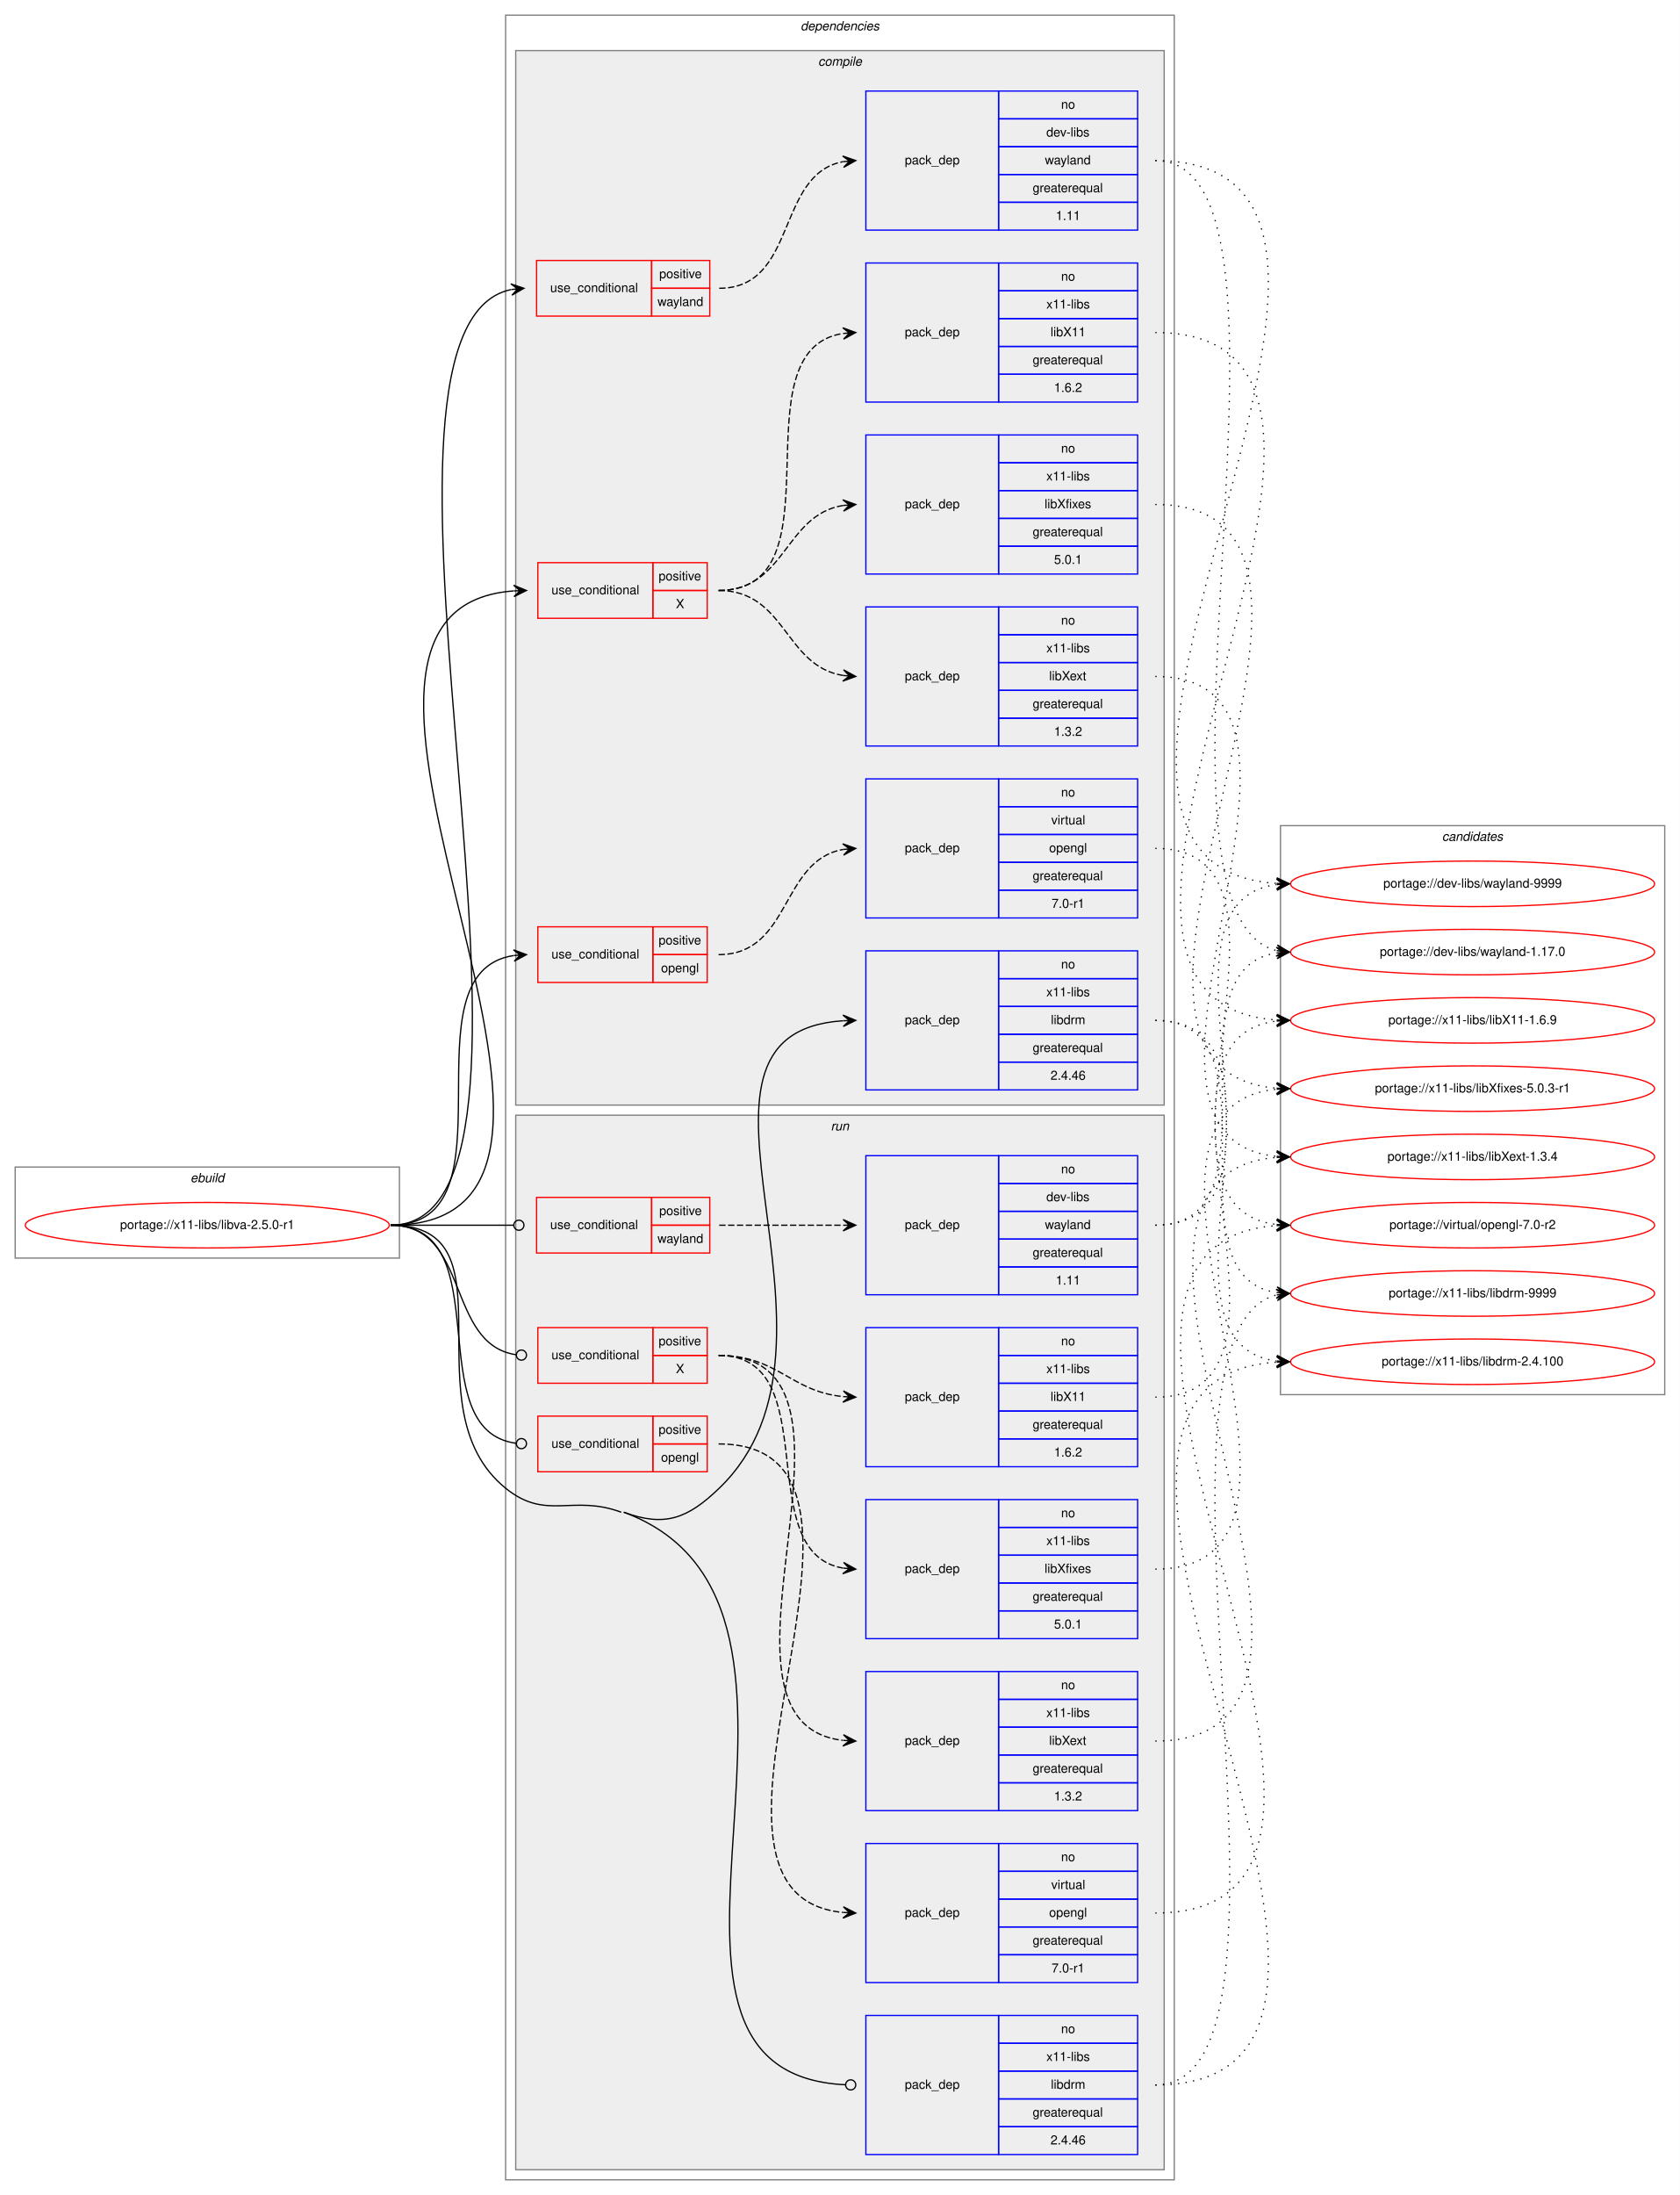
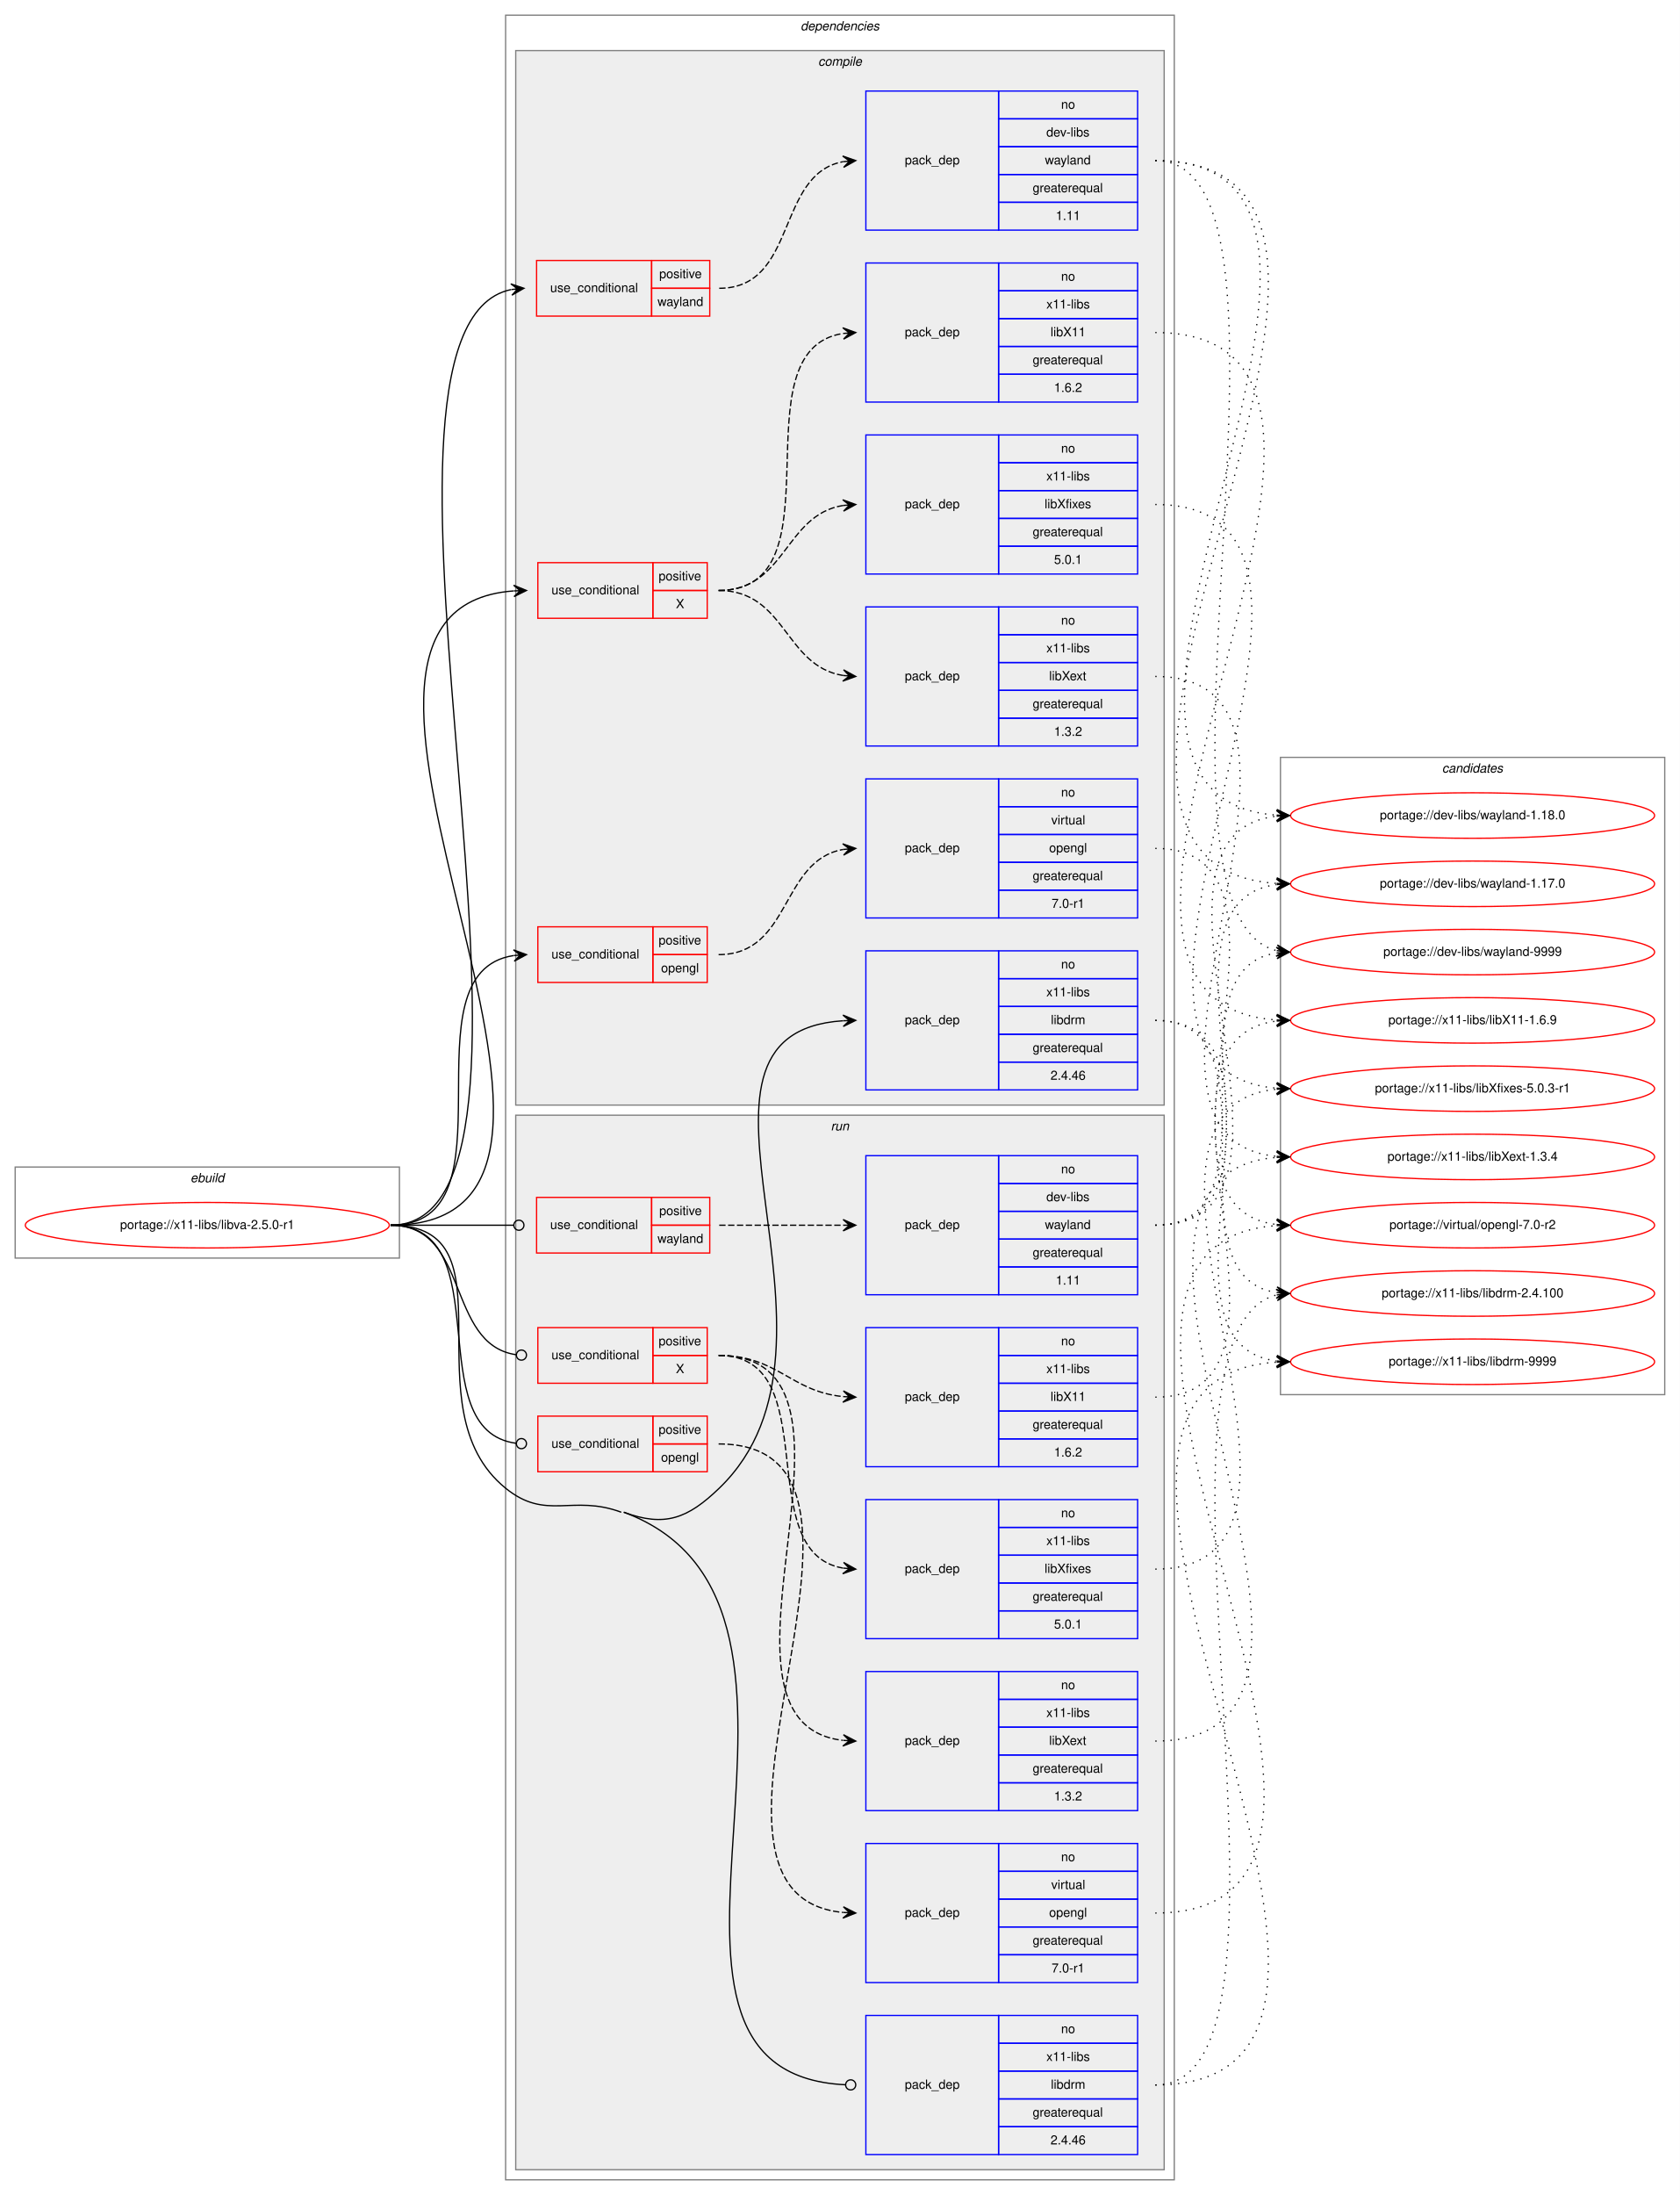
<svg xmlns="http://www.w3.org/2000/svg" xmlns:xlink="http://www.w3.org/1999/xlink" width="1329pt" height="1736pt" viewBox="0.00 0.00 1329.00 1736.00">
  <g id="graph0" class="graph" transform="scale(1 1) rotate(0) translate(4 1732)">
    <polygon fill="white" stroke="transparent" points="-4,4 -4,-1732 1325,-1732 1325,4 -4,4" />
    <g id="clust1" class="cluster">
      <polygon fill="none" stroke="gray" points="8,-737 8,-809 312,-809 312,-737 8,-737" />
      <text text-anchor="start" x="146.66" y="-797" font-family="Helvetica,sans-Serif" font-style="italic" font-size="10.00">ebuild</text>
    </g>
    <g id="clust2" class="cluster">
      <polygon fill="none" stroke="gray" points="396,-8 396,-1720 925,-1720 925,-8 396,-8" />
      <text text-anchor="start" x="629.38" y="-1708" font-family="Helvetica,sans-Serif" font-style="italic" font-size="10.00">dependencies</text>
    </g>
    <g id="clust3" class="cluster">
      <polygon fill="#eeeeee" stroke="gray" points="404,-858 404,-1692 917,-1692 917,-858 404,-858" />
      <text text-anchor="start" x="643.28" y="-1680" font-family="Helvetica,sans-Serif" font-style="italic" font-size="10.00">compile</text>
    </g>
    <g id="clust14" class="cluster">
      <polygon fill="#eeeeee" stroke="gray" points="404,-16 404,-850 917,-850 917,-16 404,-16" />
      <text text-anchor="start" x="653.28" y="-838" font-family="Helvetica,sans-Serif" font-style="italic" font-size="10.00">run</text>
    </g>
    <g id="clust24" class="cluster">
-       <polygon fill="none" stroke="gray" points="1009,-629 1009,-1079 1313,-1079 1313,-629 1009,-629" />
-       <text text-anchor="start" x="1136.82" y="-1067" font-family="Helvetica,sans-Serif" font-style="italic" font-size="10.00">candidates</text>
+       <polygon fill="none" stroke="gray" points="1009,-629 1009,-1133 1313,-1133 1313,-629 1009,-629" />
+       <text text-anchor="start" x="1136.82" y="-1121" font-family="Helvetica,sans-Serif" font-style="italic" font-size="10.00">candidates</text>
    </g>
    <g id="node1" class="node">
      <g id="a_node1">
        <a xlink:href="../x11-libs/libva-2.5.0-r1.svg" xlink:title="portage://x11-libs/libva-2.5.0-r1">
          <ellipse fill="none" stroke="red" cx="160" cy="-763" rx="144" ry="18" />
          <text text-anchor="middle" x="160" y="-760" font-family="Helvetica,sans-Serif" font-size="10.00">portage://x11-libs/libva-2.5.0-r1</text>
        </a>
      </g>
    </g>
    <g id="node2" class="node">
      <polygon fill="none" stroke="red" points="421.5,-1243 421.5,-1287 512.5,-1287 512.5,-1243 421.5,-1243" />
      <text text-anchor="start" x="432.27" y="-1262" font-family="Helvetica,sans-Serif" font-size="10.00">use_conditional</text>
      <polygon fill="none" stroke="red" points="512.5,-1265 512.5,-1287 555.5,-1287 555.5,-1265 512.5,-1265" />
      <text text-anchor="start" x="517.05" y="-1273" font-family="Helvetica,sans-Serif" font-size="10.00">positive</text>
      <polygon fill="none" stroke="red" points="512.5,-1243 512.5,-1265 555.5,-1265 555.5,-1243 512.5,-1243" />
      <text text-anchor="start" x="530.67" y="-1251" font-family="Helvetica,sans-Serif" font-size="10.00">X</text>
    </g>
    <g id="edge4" class="edge">
      <path fill="none" stroke="black" d="M305,-763C529.6,-763 195.09,-1249.44 402.22,-1264.64" />
      <polygon fill="black" stroke="black" points="412.5,-1265 402.35,-1269.14 407.5,-1264.82 402.51,-1264.65 402.51,-1264.65 402.51,-1264.65 407.5,-1264.82 402.67,-1260.15 412.5,-1265 412.5,-1265" />
    </g>
    <g id="node6" class="node">
      <polygon fill="none" stroke="red" points="421.5,-955 421.5,-999 512.5,-999 512.5,-955 421.5,-955" />
      <text text-anchor="start" x="432.27" y="-974" font-family="Helvetica,sans-Serif" font-size="10.00">use_conditional</text>
      <polygon fill="none" stroke="red" points="512.5,-977 512.5,-999 555.5,-999 555.5,-977 512.5,-977" />
      <text text-anchor="start" x="517.05" y="-985" font-family="Helvetica,sans-Serif" font-size="10.00">positive</text>
      <polygon fill="none" stroke="red" points="512.5,-955 512.5,-977 555.5,-977 555.5,-955 512.5,-955" />
      <text text-anchor="start" x="518.99" y="-963" font-family="Helvetica,sans-Serif" font-size="10.00">opengl</text>
    </g>
    <g id="edge6" class="edge">
      <path fill="none" stroke="black" d="M305,-763C407.8,-763 313.02,-962.62 402.31,-976.27" />
      <polygon fill="black" stroke="black" points="412.5,-977 402.2,-980.77 407.51,-976.64 402.53,-976.28 402.53,-976.28 402.53,-976.28 407.51,-976.64 402.85,-971.79 412.5,-977 412.5,-977" />
    </g>
    <g id="node8" class="node">
      <polygon fill="none" stroke="red" points="420.5,-1482 420.5,-1526 511.5,-1526 511.5,-1482 420.5,-1482" />
      <text text-anchor="start" x="431.27" y="-1501" font-family="Helvetica,sans-Serif" font-size="10.00">use_conditional</text>
      <polygon fill="none" stroke="red" points="511.5,-1504 511.5,-1526 557.5,-1526 557.5,-1504 511.5,-1504" />
      <text text-anchor="start" x="517.55" y="-1512" font-family="Helvetica,sans-Serif" font-size="10.00">positive</text>
      <polygon fill="none" stroke="red" points="511.5,-1482 511.5,-1504 557.5,-1504 557.5,-1482 511.5,-1482" />
      <text text-anchor="start" x="516.16" y="-1490" font-family="Helvetica,sans-Serif" font-size="10.00">wayland</text>
    </g>
    <g id="edge8" class="edge">
      <path fill="none" stroke="black" d="M305,-763C467.75,-763 253.75,-1472.5 400.32,-1502.99" />
      <polygon fill="black" stroke="black" points="410.5,-1504 400.1,-1507.49 405.52,-1503.51 400.55,-1503.01 400.55,-1503.01 400.55,-1503.01 405.52,-1503.51 400.99,-1498.53 410.5,-1504 410.5,-1504" />
    </g>
    <g id="node10" class="node">
      <polygon fill="none" stroke="blue" points="681,-870 681,-980 786,-980 786,-870 681,-870" />
      <text text-anchor="start" x="711.82" y="-922" font-family="Helvetica,sans-Serif" font-size="10.00">pack_dep</text>
      <polygon fill="none" stroke="blue" points="786,-958 786,-980 896,-980 896,-958 786,-958" />
      <text text-anchor="start" x="835.44" y="-966" font-family="Helvetica,sans-Serif" font-size="10.00">no</text>
      <polygon fill="none" stroke="blue" points="786,-936 786,-958 896,-958 896,-936 786,-936" />
      <text text-anchor="start" x="823.78" y="-944" font-family="Helvetica,sans-Serif" font-size="10.00">x11-libs</text>
      <polygon fill="none" stroke="blue" points="786,-914 786,-936 896,-936 896,-914 786,-914" />
      <text text-anchor="start" x="827.39" y="-922" font-family="Helvetica,sans-Serif" font-size="10.00">libdrm</text>
      <polygon fill="none" stroke="blue" points="786,-892 786,-914 896,-914 896,-892 786,-892" />
      <text text-anchor="start" x="812.94" y="-900" font-family="Helvetica,sans-Serif" font-size="10.00">greaterequal</text>
      <polygon fill="none" stroke="blue" points="786,-870 786,-892 896,-892 896,-870 786,-870" />
      <text text-anchor="start" x="827.1" y="-878" font-family="Helvetica,sans-Serif" font-size="10.00">2.4.46</text>
    </g>
    <g id="edge9" class="edge">
      <path fill="none" stroke="black" d="M489.5,-536C521.94,-523.97 540.08,-531 565,-555 685.85,-671.4 509.22,-914.75 662.91,-924.69" />
      <polygon fill="black" stroke="black" points="673,-925 662.87,-929.19 668,-924.84 663,-924.69 663,-924.69 663,-924.69 668,-924.84 663.14,-920.19 673,-925 673,-925" />
    </g>
    <g id="node11" class="node">
      <polygon fill="none" stroke="red" points="421.5,-638 421.5,-682 512.5,-682 512.5,-638 421.5,-638" />
      <text text-anchor="start" x="432.27" y="-657" font-family="Helvetica,sans-Serif" font-size="10.00">use_conditional</text>
      <polygon fill="none" stroke="red" points="512.5,-660 512.5,-682 555.5,-682 555.5,-660 512.5,-660" />
      <text text-anchor="start" x="517.05" y="-668" font-family="Helvetica,sans-Serif" font-size="10.00">positive</text>
      <polygon fill="none" stroke="red" points="512.5,-638 512.5,-660 555.5,-660 555.5,-638 512.5,-638" />
      <text text-anchor="start" x="530.67" y="-646" font-family="Helvetica,sans-Serif" font-size="10.00">X</text>
    </g>
    <g id="edge13" class="edge">
      <path fill="none" stroke="black" d="M305,-763C368.33,-763 348.3,-668.66 404.46,-660.55" />
      <ellipse fill="none" stroke="black" cx="408.51" cy="-660.28" rx="4" ry="4" />
    </g>
    <g id="node15" class="node">
      <polygon fill="none" stroke="red" points="421.5,-568 421.5,-612 512.5,-612 512.5,-568 421.5,-568" />
      <text text-anchor="start" x="432.27" y="-587" font-family="Helvetica,sans-Serif" font-size="10.00">use_conditional</text>
      <polygon fill="none" stroke="red" points="512.5,-590 512.5,-612 555.5,-612 555.5,-590 512.5,-590" />
      <text text-anchor="start" x="517.05" y="-598" font-family="Helvetica,sans-Serif" font-size="10.00">positive</text>
      <polygon fill="none" stroke="red" points="512.5,-568 512.5,-590 555.5,-590 555.5,-568 512.5,-568" />
      <text text-anchor="start" x="518.99" y="-576" font-family="Helvetica,sans-Serif" font-size="10.00">opengl</text>
    </g>
    <g id="edge15" class="edge">
      <path fill="none" stroke="black" d="M305,-763C392.7,-763 326.41,-600.64 404.48,-590.5" />
      <ellipse fill="none" stroke="black" cx="408.51" cy="-590.25" rx="4" ry="4" />
    </g>
    <g id="node17" class="node">
      <polygon fill="none" stroke="red" points="420.5,-741 420.5,-785 511.5,-785 511.5,-741 420.5,-741" />
      <text text-anchor="start" x="431.27" y="-760" font-family="Helvetica,sans-Serif" font-size="10.00">use_conditional</text>
      <polygon fill="none" stroke="red" points="511.5,-763 511.5,-785 557.5,-785 557.5,-763 511.5,-763" />
      <text text-anchor="start" x="517.55" y="-771" font-family="Helvetica,sans-Serif" font-size="10.00">positive</text>
      <polygon fill="none" stroke="red" points="511.5,-741 511.5,-763 557.5,-763 557.5,-741 511.5,-741" />
      <text text-anchor="start" x="516.16" y="-749" font-family="Helvetica,sans-Serif" font-size="10.00">wayland</text>
    </g>
    <g id="edge17" class="edge">
      <path fill="none" stroke="black" d="M305,-763C349.05,-763 362.06,-763 402.35,-763" />
      <ellipse fill="none" stroke="black" cx="406.5" cy="-763" rx="4" ry="4" />
    </g>
    <g id="node19" class="node">
      <polygon fill="none" stroke="blue" points="681,-28 681,-138 786,-138 786,-28 681,-28" />
      <text text-anchor="start" x="711.82" y="-80" font-family="Helvetica,sans-Serif" font-size="10.00">pack_dep</text>
      <polygon fill="none" stroke="blue" points="786,-116 786,-138 896,-138 896,-116 786,-116" />
      <text text-anchor="start" x="835.44" y="-124" font-family="Helvetica,sans-Serif" font-size="10.00">no</text>
      <polygon fill="none" stroke="blue" points="786,-94 786,-116 896,-116 896,-94 786,-94" />
      <text text-anchor="start" x="823.78" y="-102" font-family="Helvetica,sans-Serif" font-size="10.00">x11-libs</text>
      <polygon fill="none" stroke="blue" points="786,-72 786,-94 896,-94 896,-72 786,-72" />
      <text text-anchor="start" x="827.39" y="-80" font-family="Helvetica,sans-Serif" font-size="10.00">libdrm</text>
      <polygon fill="none" stroke="blue" points="786,-50 786,-72 896,-72 896,-50 786,-50" />
      <text text-anchor="start" x="812.94" y="-58" font-family="Helvetica,sans-Serif" font-size="10.00">greaterequal</text>
      <polygon fill="none" stroke="blue" points="786,-28 786,-50 896,-50 896,-28 786,-28" />
      <text text-anchor="start" x="827.1" y="-36" font-family="Helvetica,sans-Serif" font-size="10.00">2.4.46</text>
    </g>
    <g id="edge18" class="edge">
      <path fill="none" stroke="black" d="M489.5,-536C690.59,-461.45 461.73,-92.54 664.94,-83.18" />
      <ellipse fill="none" stroke="black" cx="669" cy="-83.09" rx="4" ry="4" />
      <path fill="none" stroke="black" d="M305,-763C405.9,-763 317.64,-618.57 396,-555 428.25,-528.83 448.56,-550.44 487.5,-536" />
    </g>
    <g id="node3" class="node">
      <polygon fill="none" stroke="blue" points="681,-1414 681,-1524 786,-1524 786,-1414 681,-1414" />
      <text text-anchor="start" x="711.82" y="-1466" font-family="Helvetica,sans-Serif" font-size="10.00">pack_dep</text>
      <polygon fill="none" stroke="blue" points="786,-1502 786,-1524 896,-1524 896,-1502 786,-1502" />
      <text text-anchor="start" x="835.44" y="-1510" font-family="Helvetica,sans-Serif" font-size="10.00">no</text>
      <polygon fill="none" stroke="blue" points="786,-1480 786,-1502 896,-1502 896,-1480 786,-1480" />
      <text text-anchor="start" x="823.78" y="-1488" font-family="Helvetica,sans-Serif" font-size="10.00">x11-libs</text>
      <polygon fill="none" stroke="blue" points="786,-1458 786,-1480 896,-1480 896,-1458 786,-1458" />
      <text text-anchor="start" x="827.11" y="-1466" font-family="Helvetica,sans-Serif" font-size="10.00">libX11</text>
      <polygon fill="none" stroke="blue" points="786,-1436 786,-1458 896,-1458 896,-1436 786,-1436" />
      <text text-anchor="start" x="812.94" y="-1444" font-family="Helvetica,sans-Serif" font-size="10.00">greaterequal</text>
      <polygon fill="none" stroke="blue" points="786,-1414 786,-1436 896,-1436 896,-1414 786,-1414" />
      <text text-anchor="start" x="829.88" y="-1422" font-family="Helvetica,sans-Serif" font-size="10.00">1.6.2</text>
    </g>
    <g id="edge1" class="edge">
      <path fill="none" stroke="black" stroke-dasharray="5,2" d="M564.5,-1265C663.58,-1265 576.87,-1454.91 662.89,-1468.26" />
      <polygon fill="black" stroke="black" points="673,-1469 662.7,-1472.76 668.01,-1468.64 663.03,-1468.27 663.03,-1468.27 663.03,-1468.27 668.01,-1468.64 663.35,-1463.78 673,-1469 673,-1469" />
    </g>
    <g id="node4" class="node">
      <polygon fill="none" stroke="blue" points="681,-1142 681,-1252 786,-1252 786,-1142 681,-1142" />
      <text text-anchor="start" x="711.82" y="-1194" font-family="Helvetica,sans-Serif" font-size="10.00">pack_dep</text>
      <polygon fill="none" stroke="blue" points="786,-1230 786,-1252 896,-1252 896,-1230 786,-1230" />
      <text text-anchor="start" x="835.44" y="-1238" font-family="Helvetica,sans-Serif" font-size="10.00">no</text>
      <polygon fill="none" stroke="blue" points="786,-1208 786,-1230 896,-1230 896,-1208 786,-1208" />
      <text text-anchor="start" x="823.78" y="-1216" font-family="Helvetica,sans-Serif" font-size="10.00">x11-libs</text>
      <polygon fill="none" stroke="blue" points="786,-1186 786,-1208 896,-1208 896,-1186 786,-1186" />
      <text text-anchor="start" x="826" y="-1194" font-family="Helvetica,sans-Serif" font-size="10.00">libXext</text>
      <polygon fill="none" stroke="blue" points="786,-1164 786,-1186 896,-1186 896,-1164 786,-1164" />
      <text text-anchor="start" x="812.94" y="-1172" font-family="Helvetica,sans-Serif" font-size="10.00">greaterequal</text>
      <polygon fill="none" stroke="blue" points="786,-1142 786,-1164 896,-1164 896,-1142 786,-1142" />
      <text text-anchor="start" x="829.88" y="-1150" font-family="Helvetica,sans-Serif" font-size="10.00">1.3.2</text>
    </g>
    <g id="edge2" class="edge">
      <path fill="none" stroke="black" stroke-dasharray="5,2" d="M564.5,-1265C617.85,-1265 616.51,-1205.23 663.03,-1197.76" />
      <polygon fill="black" stroke="black" points="673,-1197 663.37,-1202.25 668.01,-1197.38 663.03,-1197.76 663.03,-1197.76 663.03,-1197.76 668.01,-1197.38 662.69,-1193.28 673,-1197 673,-1197" />
    </g>
    <g id="node5" class="node">
      <polygon fill="none" stroke="blue" points="681,-1278 681,-1388 786,-1388 786,-1278 681,-1278" />
      <text text-anchor="start" x="711.82" y="-1330" font-family="Helvetica,sans-Serif" font-size="10.00">pack_dep</text>
      <polygon fill="none" stroke="blue" points="786,-1366 786,-1388 896,-1388 896,-1366 786,-1366" />
      <text text-anchor="start" x="835.44" y="-1374" font-family="Helvetica,sans-Serif" font-size="10.00">no</text>
      <polygon fill="none" stroke="blue" points="786,-1344 786,-1366 896,-1366 896,-1344 786,-1344" />
      <text text-anchor="start" x="823.78" y="-1352" font-family="Helvetica,sans-Serif" font-size="10.00">x11-libs</text>
      <polygon fill="none" stroke="blue" points="786,-1322 786,-1344 896,-1344 896,-1322 786,-1322" />
      <text text-anchor="start" x="822.39" y="-1330" font-family="Helvetica,sans-Serif" font-size="10.00">libXfixes</text>
      <polygon fill="none" stroke="blue" points="786,-1300 786,-1322 896,-1322 896,-1300 786,-1300" />
      <text text-anchor="start" x="812.94" y="-1308" font-family="Helvetica,sans-Serif" font-size="10.00">greaterequal</text>
      <polygon fill="none" stroke="blue" points="786,-1278 786,-1300 896,-1300 896,-1278 786,-1278" />
      <text text-anchor="start" x="829.88" y="-1286" font-family="Helvetica,sans-Serif" font-size="10.00">5.0.1</text>
    </g>
    <g id="edge3" class="edge">
      <path fill="none" stroke="black" stroke-dasharray="5,2" d="M564.5,-1265C617.85,-1265 616.51,-1324.77 663.03,-1332.24" />
      <polygon fill="black" stroke="black" points="673,-1333 662.69,-1336.72 668.01,-1332.62 663.03,-1332.24 663.03,-1332.24 663.03,-1332.24 668.01,-1332.62 663.37,-1327.75 673,-1333 673,-1333" />
    </g>
    <g id="node20" class="node">
      <g id="a_node20">
        <a xlink:href="../x11-libs/libX11-1.6.9.svg" xlink:title="portage://x11-libs/libX11-1.6.9">
          <ellipse fill="none" stroke="red" cx="1161" cy="-925" rx="144" ry="18" />
          <text text-anchor="middle" x="1161" y="-922" font-family="Helvetica,sans-Serif" font-size="10.00">portage://x11-libs/libX11-1.6.9</text>
        </a>
      </g>
    </g>
    <g id="edge19" class="edge">
      <path fill="none" stroke="black" stroke-dasharray="1,5" d="M910,-1469C1152.84,-1469 780.5,-940.3 1005.91,-925.32" />
      <polygon fill="black" stroke="black" points="1016,-925 1006.15,-929.82 1011,-925.16 1006.01,-925.32 1006.01,-925.32 1006.01,-925.32 1011,-925.16 1005.86,-920.82 1016,-925 1016,-925" />
    </g>
    <g id="node21" class="node">
      <g id="a_node21">
        <a xlink:href="../x11-libs/libXext-1.3.4.svg" xlink:title="portage://x11-libs/libXext-1.3.4">
          <ellipse fill="none" stroke="red" cx="1161" cy="-817" rx="144" ry="18" />
          <text text-anchor="middle" x="1161" y="-814" font-family="Helvetica,sans-Serif" font-size="10.00">portage://x11-libs/libXext-1.3.4</text>
        </a>
      </g>
    </g>
    <g id="edge20" class="edge">
      <path fill="none" stroke="black" stroke-dasharray="1,5" d="M910,-1197C1081.74,-1197 850.52,-832.43 1005.74,-817.47" />
      <polygon fill="black" stroke="black" points="1016,-817 1006.22,-821.96 1011.01,-817.23 1006.01,-817.46 1006.01,-817.46 1006.01,-817.46 1011.01,-817.23 1005.8,-812.97 1016,-817 1016,-817" />
    </g>
    <g id="node22" class="node">
      <g id="a_node22">
        <a xlink:href="../x11-libs/libXfixes-5.0.3-r1.svg" xlink:title="portage://x11-libs/libXfixes-5.0.3-r1">
          <ellipse fill="none" stroke="red" cx="1161" cy="-871" rx="144" ry="18" />
          <text text-anchor="middle" x="1161" y="-868" font-family="Helvetica,sans-Serif" font-size="10.00">portage://x11-libs/libXfixes-5.0.3-r1</text>
        </a>
      </g>
    </g>
    <g id="edge21" class="edge">
      <path fill="none" stroke="black" stroke-dasharray="1,5" d="M910,-1333C1117.17,-1333 815.66,-886.21 1005.94,-871.38" />
      <polygon fill="black" stroke="black" points="1016,-871 1006.18,-875.87 1011,-871.19 1006.01,-871.38 1006.01,-871.38 1006.01,-871.38 1011,-871.19 1005.84,-866.88 1016,-871 1016,-871" />
    </g>
    <g id="node7" class="node">
      <polygon fill="none" stroke="blue" points="681,-1006 681,-1116 786,-1116 786,-1006 681,-1006" />
      <text text-anchor="start" x="711.82" y="-1058" font-family="Helvetica,sans-Serif" font-size="10.00">pack_dep</text>
      <polygon fill="none" stroke="blue" points="786,-1094 786,-1116 896,-1116 896,-1094 786,-1094" />
      <text text-anchor="start" x="835.44" y="-1102" font-family="Helvetica,sans-Serif" font-size="10.00">no</text>
      <polygon fill="none" stroke="blue" points="786,-1072 786,-1094 896,-1094 896,-1072 786,-1072" />
      <text text-anchor="start" x="827.67" y="-1080" font-family="Helvetica,sans-Serif" font-size="10.00">virtual</text>
      <polygon fill="none" stroke="blue" points="786,-1050 786,-1072 896,-1072 896,-1050 786,-1050" />
      <text text-anchor="start" x="825.99" y="-1058" font-family="Helvetica,sans-Serif" font-size="10.00">opengl</text>
      <polygon fill="none" stroke="blue" points="786,-1028 786,-1050 896,-1050 896,-1028 786,-1028" />
      <text text-anchor="start" x="812.94" y="-1036" font-family="Helvetica,sans-Serif" font-size="10.00">greaterequal</text>
      <polygon fill="none" stroke="blue" points="786,-1006 786,-1028 896,-1028 896,-1006 786,-1006" />
      <text text-anchor="start" x="827.94" y="-1014" font-family="Helvetica,sans-Serif" font-size="10.00">7.0-r1</text>
    </g>
    <g id="edge5" class="edge">
      <path fill="none" stroke="black" stroke-dasharray="5,2" d="M564.5,-977C621.91,-977 613.34,-1051.44 663.02,-1060.17" />
      <polygon fill="black" stroke="black" points="673,-1061 662.66,-1064.65 668.02,-1060.58 663.03,-1060.17 663.03,-1060.17 663.03,-1060.17 668.02,-1060.58 663.41,-1055.69 673,-1061 673,-1061" />
    </g>
    <g id="node23" class="node">
      <g id="a_node23">
        <a xlink:href="../virtual/opengl-7.0-r2.svg" xlink:title="portage://virtual/opengl-7.0-r2">
          <ellipse fill="none" stroke="red" cx="1161" cy="-763" rx="144" ry="18" />
          <text text-anchor="middle" x="1161" y="-760" font-family="Helvetica,sans-Serif" font-size="10.00">portage://virtual/opengl-7.0-r2</text>
        </a>
      </g>
    </g>
    <g id="edge22" class="edge">
      <path fill="none" stroke="black" stroke-dasharray="1,5" d="M910,-1061C1047,-1061 884.12,-777.94 1005.89,-763.57" />
      <polygon fill="black" stroke="black" points="1016,-763 1006.27,-768.05 1011.01,-763.28 1006.02,-763.56 1006.02,-763.56 1006.02,-763.56 1011.01,-763.28 1005.76,-759.07 1016,-763 1016,-763" />
    </g>
    <g id="node9" class="node">
      <polygon fill="none" stroke="blue" points="681,-1550 681,-1660 786,-1660 786,-1550 681,-1550" />
      <text text-anchor="start" x="711.82" y="-1602" font-family="Helvetica,sans-Serif" font-size="10.00">pack_dep</text>
      <polygon fill="none" stroke="blue" points="786,-1638 786,-1660 896,-1660 896,-1638 786,-1638" />
      <text text-anchor="start" x="835.44" y="-1646" font-family="Helvetica,sans-Serif" font-size="10.00">no</text>
      <polygon fill="none" stroke="blue" points="786,-1616 786,-1638 896,-1638 896,-1616 786,-1616" />
      <text text-anchor="start" x="823.78" y="-1624" font-family="Helvetica,sans-Serif" font-size="10.00">dev-libs</text>
      <polygon fill="none" stroke="blue" points="786,-1594 786,-1616 896,-1616 896,-1594 786,-1594" />
      <text text-anchor="start" x="822.66" y="-1602" font-family="Helvetica,sans-Serif" font-size="10.00">wayland</text>
      <polygon fill="none" stroke="blue" points="786,-1572 786,-1594 896,-1594 896,-1572 786,-1572" />
      <text text-anchor="start" x="812.94" y="-1580" font-family="Helvetica,sans-Serif" font-size="10.00">greaterequal</text>
      <polygon fill="none" stroke="blue" points="786,-1550 786,-1572 896,-1572 896,-1550 786,-1550" />
      <text text-anchor="start" x="831.27" y="-1558" font-family="Helvetica,sans-Serif" font-size="10.00">1.11</text>
    </g>
    <g id="edge7" class="edge">
      <path fill="none" stroke="black" stroke-dasharray="5,2" d="M565,-1504C627.13,-1504 609.58,-1594.26 662.99,-1604.13" />
      <polygon fill="black" stroke="black" points="673,-1605 662.65,-1608.61 668.02,-1604.57 663.04,-1604.13 663.04,-1604.13 663.04,-1604.13 668.02,-1604.57 663.43,-1599.65 673,-1605 673,-1605" />
    </g>
    <g id="node24" class="node">
      <g id="a_node24">
        <a xlink:href="../dev-libs/wayland-9999.svg" xlink:title="portage://dev-libs/wayland-9999">
+           <ellipse fill="none" stroke="red" cx="1161" cy="-979" rx="144" ry="18" />
+           <text text-anchor="middle" x="1161" y="-976" font-family="Helvetica,sans-Serif" font-size="10.00">portage://dev-libs/wayland-9999</text>
+         </a>
+       </g>
+     </g>
+     <g id="edge23" class="edge">
+       <path fill="none" stroke="black" stroke-dasharray="1,5" d="M910,-1605C1047.51,-1605 883.65,-1010.39 1005.86,-980.19" />
+       <polygon fill="black" stroke="black" points="1016,-979 1006.59,-984.63 1011.03,-979.58 1006.07,-980.17 1006.07,-980.17 1006.07,-980.17 1011.03,-979.58 1005.54,-975.7 1016,-979 1016,-979" />
+     </g>
+     <g id="node25" class="node">
+       <g id="a_node25">
+         <a xlink:href="../dev-libs/wayland-1.18.0.svg" xlink:title="portage://dev-libs/wayland-1.18.0">
+           <ellipse fill="none" stroke="red" cx="1161" cy="-1087" rx="144" ry="18" />
+           <text text-anchor="middle" x="1161" y="-1084" font-family="Helvetica,sans-Serif" font-size="10.00">portage://dev-libs/wayland-1.18.0</text>
+         </a>
+       </g>
+     </g>
+     <g id="edge24" class="edge">
+       <path fill="none" stroke="black" stroke-dasharray="1,5" d="M910,-1605C1141.44,-1605 791.89,-1102.56 1005.74,-1087.35" />
+       <polygon fill="black" stroke="black" points="1016,-1087 1006.16,-1091.84 1011,-1087.17 1006.01,-1087.34 1006.01,-1087.34 1006.01,-1087.34 1011,-1087.17 1005.85,-1082.85 1016,-1087 1016,-1087" />
+     </g>
+     <g id="node26" class="node">
+       <g id="a_node26">
+         <a xlink:href="../dev-libs/wayland-1.17.0.svg" xlink:title="portage://dev-libs/wayland-1.17.0">
          <ellipse fill="none" stroke="red" cx="1161" cy="-1033" rx="144" ry="18" />
-           <text text-anchor="middle" x="1161" y="-1030" font-family="Helvetica,sans-Serif" font-size="10.00">portage://dev-libs/wayland-9999</text>
-         </a>
-       </g>
-     </g>
-     <g id="edge23" class="edge">
+           <text text-anchor="middle" x="1161" y="-1030" font-family="Helvetica,sans-Serif" font-size="10.00">portage://dev-libs/wayland-1.17.0</text>
+         </a>
+       </g>
+     </g>
+     <g id="edge25" class="edge">
      <path fill="none" stroke="black" stroke-dasharray="1,5" d="M910,-1605C1165.02,-1605 768.57,-1048.53 1005.77,-1033.32" />
      <polygon fill="black" stroke="black" points="1016,-1033 1006.14,-1037.81 1011,-1033.16 1006,-1033.31 1006,-1033.31 1006,-1033.31 1011,-1033.16 1005.87,-1028.81 1016,-1033 1016,-1033" />
    </g>
-     <g id="node25" class="node">
-       <g id="a_node25">
-         <a xlink:href="../dev-libs/wayland-1.17.0.svg" xlink:title="portage://dev-libs/wayland-1.17.0">
-           <ellipse fill="none" stroke="red" cx="1161" cy="-979" rx="144" ry="18" />
-           <text text-anchor="middle" x="1161" y="-976" font-family="Helvetica,sans-Serif" font-size="10.00">portage://dev-libs/wayland-1.17.0</text>
-         </a>
-       </g>
-     </g>
-     <g id="edge24" class="edge">
-       <path fill="none" stroke="black" stroke-dasharray="1,5" d="M910,-1605C1047.51,-1605 883.65,-1010.39 1005.86,-980.19" />
-       <polygon fill="black" stroke="black" points="1016,-979 1006.59,-984.63 1011.03,-979.58 1006.07,-980.17 1006.07,-980.17 1006.07,-980.17 1011.03,-979.58 1005.54,-975.7 1016,-979 1016,-979" />
-     </g>
-     <g id="node26" class="node">
-       <g id="a_node26">
-         <a xlink:href="../x11-libs/libdrm-9999.svg" xlink:title="portage://x11-libs/libdrm-9999">
-           <ellipse fill="none" stroke="red" cx="1161" cy="-709" rx="144" ry="18" />
-           <text text-anchor="middle" x="1161" y="-706" font-family="Helvetica,sans-Serif" font-size="10.00">portage://x11-libs/libdrm-9999</text>
-         </a>
-       </g>
-     </g>
-     <g id="edge25" class="edge">
-       <path fill="none" stroke="black" stroke-dasharray="1,5" d="M910,-925C1013.28,-925 916.19,-723.51 1005.77,-709.74" />
-       <polygon fill="black" stroke="black" points="1016,-709 1006.35,-714.21 1011.01,-709.36 1006.03,-709.72 1006.03,-709.72 1006.03,-709.72 1011.01,-709.36 1005.7,-705.23 1016,-709 1016,-709" />
-     </g>
    <g id="node27" class="node">
      <g id="a_node27">
-         <a xlink:href="../x11-libs/libdrm-2.4.100.svg" xlink:title="portage://x11-libs/libdrm-2.4.100">
+         <a xlink:href="../x11-libs/libdrm-9999.svg" xlink:title="portage://x11-libs/libdrm-9999">
          <ellipse fill="none" stroke="red" cx="1161" cy="-655" rx="144" ry="18" />
-           <text text-anchor="middle" x="1161" y="-652" font-family="Helvetica,sans-Serif" font-size="10.00">portage://x11-libs/libdrm-2.4.100</text>
+           <text text-anchor="middle" x="1161" y="-652" font-family="Helvetica,sans-Serif" font-size="10.00">portage://x11-libs/libdrm-9999</text>
        </a>
      </g>
    </g>
    <g id="edge26" class="edge">
      <path fill="none" stroke="black" stroke-dasharray="1,5" d="M910,-925C1035.27,-925 895.46,-670.08 1005.71,-655.64" />
      <polygon fill="black" stroke="black" points="1016,-655 1006.3,-660.11 1011.01,-655.31 1006.02,-655.62 1006.02,-655.62 1006.02,-655.62 1011.01,-655.31 1005.74,-651.13 1016,-655 1016,-655" />
+     </g>
+     <g id="node28" class="node">
+       <g id="a_node28">
+         <a xlink:href="../x11-libs/libdrm-2.4.100.svg" xlink:title="portage://x11-libs/libdrm-2.4.100">
+           <ellipse fill="none" stroke="red" cx="1161" cy="-709" rx="144" ry="18" />
+           <text text-anchor="middle" x="1161" y="-706" font-family="Helvetica,sans-Serif" font-size="10.00">portage://x11-libs/libdrm-2.4.100</text>
+         </a>
+       </g>
+     </g>
+     <g id="edge27" class="edge">
+       <path fill="none" stroke="black" stroke-dasharray="1,5" d="M910,-925C1013.28,-925 916.19,-723.51 1005.77,-709.74" />
+       <polygon fill="black" stroke="black" points="1016,-709 1006.35,-714.21 1011.01,-709.36 1006.03,-709.72 1006.03,-709.72 1006.03,-709.72 1011.01,-709.36 1005.7,-705.23 1016,-709 1016,-709" />
    </g>
    <g id="node12" class="node">
      <polygon fill="none" stroke="blue" points="681,-572 681,-682 786,-682 786,-572 681,-572" />
      <text text-anchor="start" x="711.82" y="-624" font-family="Helvetica,sans-Serif" font-size="10.00">pack_dep</text>
      <polygon fill="none" stroke="blue" points="786,-660 786,-682 896,-682 896,-660 786,-660" />
      <text text-anchor="start" x="835.44" y="-668" font-family="Helvetica,sans-Serif" font-size="10.00">no</text>
      <polygon fill="none" stroke="blue" points="786,-638 786,-660 896,-660 896,-638 786,-638" />
      <text text-anchor="start" x="823.78" y="-646" font-family="Helvetica,sans-Serif" font-size="10.00">x11-libs</text>
      <polygon fill="none" stroke="blue" points="786,-616 786,-638 896,-638 896,-616 786,-616" />
      <text text-anchor="start" x="827.11" y="-624" font-family="Helvetica,sans-Serif" font-size="10.00">libX11</text>
      <polygon fill="none" stroke="blue" points="786,-594 786,-616 896,-616 896,-594 786,-594" />
      <text text-anchor="start" x="812.94" y="-602" font-family="Helvetica,sans-Serif" font-size="10.00">greaterequal</text>
      <polygon fill="none" stroke="blue" points="786,-572 786,-594 896,-594 896,-572 786,-572" />
      <text text-anchor="start" x="829.88" y="-580" font-family="Helvetica,sans-Serif" font-size="10.00">1.6.2</text>
    </g>
    <g id="edge10" class="edge">
      <path fill="none" stroke="black" stroke-dasharray="5,2" d="M564.5,-660C611.36,-660 621.3,-631.48 662.97,-627.47" />
      <polygon fill="black" stroke="black" points="673,-627 663.22,-631.96 668.01,-627.23 663.01,-627.46 663.01,-627.46 663.01,-627.46 668.01,-627.23 662.8,-622.97 673,-627 673,-627" />
    </g>
    <g id="node13" class="node">
      <polygon fill="none" stroke="blue" points="681,-300 681,-410 786,-410 786,-300 681,-300" />
      <text text-anchor="start" x="711.82" y="-352" font-family="Helvetica,sans-Serif" font-size="10.00">pack_dep</text>
      <polygon fill="none" stroke="blue" points="786,-388 786,-410 896,-410 896,-388 786,-388" />
      <text text-anchor="start" x="835.44" y="-396" font-family="Helvetica,sans-Serif" font-size="10.00">no</text>
      <polygon fill="none" stroke="blue" points="786,-366 786,-388 896,-388 896,-366 786,-366" />
      <text text-anchor="start" x="823.78" y="-374" font-family="Helvetica,sans-Serif" font-size="10.00">x11-libs</text>
      <polygon fill="none" stroke="blue" points="786,-344 786,-366 896,-366 896,-344 786,-344" />
      <text text-anchor="start" x="826" y="-352" font-family="Helvetica,sans-Serif" font-size="10.00">libXext</text>
      <polygon fill="none" stroke="blue" points="786,-322 786,-344 896,-344 896,-322 786,-322" />
      <text text-anchor="start" x="812.94" y="-330" font-family="Helvetica,sans-Serif" font-size="10.00">greaterequal</text>
      <polygon fill="none" stroke="blue" points="786,-300 786,-322 896,-322 896,-300 786,-300" />
      <text text-anchor="start" x="829.88" y="-308" font-family="Helvetica,sans-Serif" font-size="10.00">1.3.2</text>
    </g>
    <g id="edge11" class="edge">
      <path fill="none" stroke="black" stroke-dasharray="5,2" d="M564.5,-660C704.72,-660 538.02,-370.29 662.65,-355.58" />
      <polygon fill="black" stroke="black" points="673,-355 663.27,-360.05 668.01,-355.28 663.02,-355.56 663.02,-355.56 663.02,-355.56 668.01,-355.28 662.76,-351.07 673,-355 673,-355" />
    </g>
    <g id="node14" class="node">
      <polygon fill="none" stroke="blue" points="681,-436 681,-546 786,-546 786,-436 681,-436" />
      <text text-anchor="start" x="711.82" y="-488" font-family="Helvetica,sans-Serif" font-size="10.00">pack_dep</text>
      <polygon fill="none" stroke="blue" points="786,-524 786,-546 896,-546 896,-524 786,-524" />
      <text text-anchor="start" x="835.44" y="-532" font-family="Helvetica,sans-Serif" font-size="10.00">no</text>
      <polygon fill="none" stroke="blue" points="786,-502 786,-524 896,-524 896,-502 786,-502" />
      <text text-anchor="start" x="823.78" y="-510" font-family="Helvetica,sans-Serif" font-size="10.00">x11-libs</text>
      <polygon fill="none" stroke="blue" points="786,-480 786,-502 896,-502 896,-480 786,-480" />
      <text text-anchor="start" x="822.39" y="-488" font-family="Helvetica,sans-Serif" font-size="10.00">libXfixes</text>
      <polygon fill="none" stroke="blue" points="786,-458 786,-480 896,-480 896,-458 786,-458" />
      <text text-anchor="start" x="812.94" y="-466" font-family="Helvetica,sans-Serif" font-size="10.00">greaterequal</text>
      <polygon fill="none" stroke="blue" points="786,-436 786,-458 896,-458 896,-436 786,-436" />
      <text text-anchor="start" x="829.88" y="-444" font-family="Helvetica,sans-Serif" font-size="10.00">5.0.1</text>
    </g>
    <g id="edge12" class="edge">
      <path fill="none" stroke="black" stroke-dasharray="5,2" d="M564.5,-660C650.1,-660 589.22,-504.58 662.8,-491.83" />
      <polygon fill="black" stroke="black" points="673,-491 663.4,-496.3 668.02,-491.41 663.03,-491.81 663.03,-491.81 663.03,-491.81 668.02,-491.41 662.67,-487.33 673,-491 673,-491" />
    </g>
-     <g id="edge27" class="edge">
+     <g id="edge28" class="edge">
      <path fill="none" stroke="black" stroke-dasharray="1,5" d="M910,-627C1047,-627 884.12,-910.06 1005.89,-924.43" />
      <polygon fill="black" stroke="black" points="1016,-925 1005.76,-928.93 1011.01,-924.72 1006.02,-924.44 1006.02,-924.44 1006.02,-924.44 1011.01,-924.72 1006.27,-919.95 1016,-925 1016,-925" />
    </g>
-     <g id="edge28" class="edge">
+     <g id="edge29" class="edge">
      <path fill="none" stroke="black" stroke-dasharray="1,5" d="M910,-355C1117.17,-355 815.66,-801.79 1005.94,-816.62" />
      <polygon fill="black" stroke="black" points="1016,-817 1005.84,-821.12 1011,-816.81 1006.01,-816.62 1006.01,-816.62 1006.01,-816.62 1011,-816.81 1006.18,-812.13 1016,-817 1016,-817" />
    </g>
-     <g id="edge29" class="edge">
+     <g id="edge30" class="edge">
      <path fill="none" stroke="black" stroke-dasharray="1,5" d="M910,-491C1081.74,-491 850.52,-855.57 1005.74,-870.53" />
      <polygon fill="black" stroke="black" points="1016,-871 1005.8,-875.03 1011.01,-870.77 1006.01,-870.54 1006.01,-870.54 1006.01,-870.54 1011.01,-870.77 1006.22,-866.04 1016,-871 1016,-871" />
    </g>
    <g id="node16" class="node">
      <polygon fill="none" stroke="blue" points="681,-164 681,-274 786,-274 786,-164 681,-164" />
      <text text-anchor="start" x="711.82" y="-216" font-family="Helvetica,sans-Serif" font-size="10.00">pack_dep</text>
      <polygon fill="none" stroke="blue" points="786,-252 786,-274 896,-274 896,-252 786,-252" />
      <text text-anchor="start" x="835.44" y="-260" font-family="Helvetica,sans-Serif" font-size="10.00">no</text>
      <polygon fill="none" stroke="blue" points="786,-230 786,-252 896,-252 896,-230 786,-230" />
      <text text-anchor="start" x="827.67" y="-238" font-family="Helvetica,sans-Serif" font-size="10.00">virtual</text>
      <polygon fill="none" stroke="blue" points="786,-208 786,-230 896,-230 896,-208 786,-208" />
      <text text-anchor="start" x="825.99" y="-216" font-family="Helvetica,sans-Serif" font-size="10.00">opengl</text>
      <polygon fill="none" stroke="blue" points="786,-186 786,-208 896,-208 896,-186 786,-186" />
      <text text-anchor="start" x="812.94" y="-194" font-family="Helvetica,sans-Serif" font-size="10.00">greaterequal</text>
      <polygon fill="none" stroke="blue" points="786,-164 786,-186 896,-186 896,-164 786,-164" />
      <text text-anchor="start" x="827.94" y="-172" font-family="Helvetica,sans-Serif" font-size="10.00">7.0-r1</text>
    </g>
    <g id="edge14" class="edge">
      <path fill="none" stroke="black" stroke-dasharray="5,2" d="M564.5,-590C732.77,-590 510.68,-234.06 662.94,-219.46" />
      <polygon fill="black" stroke="black" points="673,-219 663.22,-223.95 668.01,-219.23 663.01,-219.46 663.01,-219.46 663.01,-219.46 668.01,-219.23 662.8,-214.96 673,-219 673,-219" />
    </g>
-     <g id="edge30" class="edge">
+     <g id="edge31" class="edge">
      <path fill="none" stroke="black" stroke-dasharray="1,5" d="M910,-219C1152.84,-219 780.5,-747.7 1005.91,-762.68" />
      <polygon fill="black" stroke="black" points="1016,-763 1005.86,-767.18 1011,-762.84 1006.01,-762.68 1006.01,-762.68 1006.01,-762.68 1011,-762.84 1006.15,-758.18 1016,-763 1016,-763" />
    </g>
    <g id="node18" class="node">
      <polygon fill="none" stroke="blue" points="681,-708 681,-818 786,-818 786,-708 681,-708" />
      <text text-anchor="start" x="711.82" y="-760" font-family="Helvetica,sans-Serif" font-size="10.00">pack_dep</text>
      <polygon fill="none" stroke="blue" points="786,-796 786,-818 896,-818 896,-796 786,-796" />
      <text text-anchor="start" x="835.44" y="-804" font-family="Helvetica,sans-Serif" font-size="10.00">no</text>
      <polygon fill="none" stroke="blue" points="786,-774 786,-796 896,-796 896,-774 786,-774" />
      <text text-anchor="start" x="823.78" y="-782" font-family="Helvetica,sans-Serif" font-size="10.00">dev-libs</text>
      <polygon fill="none" stroke="blue" points="786,-752 786,-774 896,-774 896,-752 786,-752" />
      <text text-anchor="start" x="822.66" y="-760" font-family="Helvetica,sans-Serif" font-size="10.00">wayland</text>
      <polygon fill="none" stroke="blue" points="786,-730 786,-752 896,-752 896,-730 786,-730" />
      <text text-anchor="start" x="812.94" y="-738" font-family="Helvetica,sans-Serif" font-size="10.00">greaterequal</text>
      <polygon fill="none" stroke="blue" points="786,-708 786,-730 896,-730 896,-708 786,-708" />
      <text text-anchor="start" x="831.27" y="-716" font-family="Helvetica,sans-Serif" font-size="10.00">1.11</text>
    </g>
    <g id="edge16" class="edge">
      <path fill="none" stroke="black" stroke-dasharray="5,2" d="M565,-763C609.44,-763 623.02,-763 662.88,-763" />
      <polygon fill="black" stroke="black" points="673,-763 663,-767.5 668,-763 663,-763 663,-763 663,-763 668,-763 663,-758.5 673,-763 673,-763" />
    </g>
-     <g id="edge31" class="edge">
-       <path fill="none" stroke="black" stroke-dasharray="1,5" d="M910,-763C1035.27,-763 895.46,-1017.92 1005.71,-1032.36" />
-       <polygon fill="black" stroke="black" points="1016,-1033 1005.74,-1036.87 1011.01,-1032.69 1006.02,-1032.38 1006.02,-1032.38 1006.02,-1032.38 1011.01,-1032.69 1006.3,-1027.89 1016,-1033 1016,-1033" />
-     </g>
    <g id="edge32" class="edge">
      <path fill="none" stroke="black" stroke-dasharray="1,5" d="M910,-763C1013.28,-763 916.19,-964.49 1005.77,-978.26" />
      <polygon fill="black" stroke="black" points="1016,-979 1005.7,-982.77 1011.01,-978.64 1006.03,-978.28 1006.03,-978.28 1006.03,-978.28 1011.01,-978.64 1006.35,-973.79 1016,-979 1016,-979" />
    </g>
    <g id="edge33" class="edge">
+       <path fill="none" stroke="black" stroke-dasharray="1,5" d="M910,-763C1057.96,-763 873.53,-1071.99 1005.91,-1086.47" />
+       <polygon fill="black" stroke="black" points="1016,-1087 1005.78,-1090.97 1011.01,-1086.74 1006.01,-1086.48 1006.01,-1086.48 1006.01,-1086.48 1011.01,-1086.74 1006.25,-1081.99 1016,-1087 1016,-1087" />
+     </g>
+     <g id="edge34" class="edge">
+       <path fill="none" stroke="black" stroke-dasharray="1,5" d="M910,-763C1035.27,-763 895.46,-1017.92 1005.71,-1032.36" />
+       <polygon fill="black" stroke="black" points="1016,-1033 1005.74,-1036.87 1011.01,-1032.69 1006.02,-1032.38 1006.02,-1032.38 1006.02,-1032.38 1011.01,-1032.69 1006.3,-1027.89 1016,-1033 1016,-1033" />
+     </g>
+     <g id="edge35" class="edge">
+       <path fill="none" stroke="black" stroke-dasharray="1,5" d="M910,-83C1165.02,-83 768.57,-639.47 1005.77,-654.68" />
+       <polygon fill="black" stroke="black" points="1016,-655 1005.87,-659.19 1011,-654.84 1006,-654.69 1006,-654.69 1006,-654.69 1011,-654.84 1006.14,-650.19 1016,-655 1016,-655" />
+     </g>
+     <g id="edge36" class="edge">
      <path fill="none" stroke="black" stroke-dasharray="1,5" d="M910,-83C1047.51,-83 883.65,-677.61 1005.86,-707.81" />
      <polygon fill="black" stroke="black" points="1016,-709 1005.54,-712.3 1011.03,-708.42 1006.07,-707.83 1006.07,-707.83 1006.07,-707.83 1011.03,-708.42 1006.59,-703.37 1016,-709 1016,-709" />
    </g>
-     <g id="edge34" class="edge">
-       <path fill="none" stroke="black" stroke-dasharray="1,5" d="M910,-83C1165.02,-83 768.57,-639.47 1005.77,-654.68" />
-       <polygon fill="black" stroke="black" points="1016,-655 1005.87,-659.19 1011,-654.84 1006,-654.69 1006,-654.69 1006,-654.69 1011,-654.84 1006.14,-650.19 1016,-655 1016,-655" />
-     </g>
  </g>
</svg>
